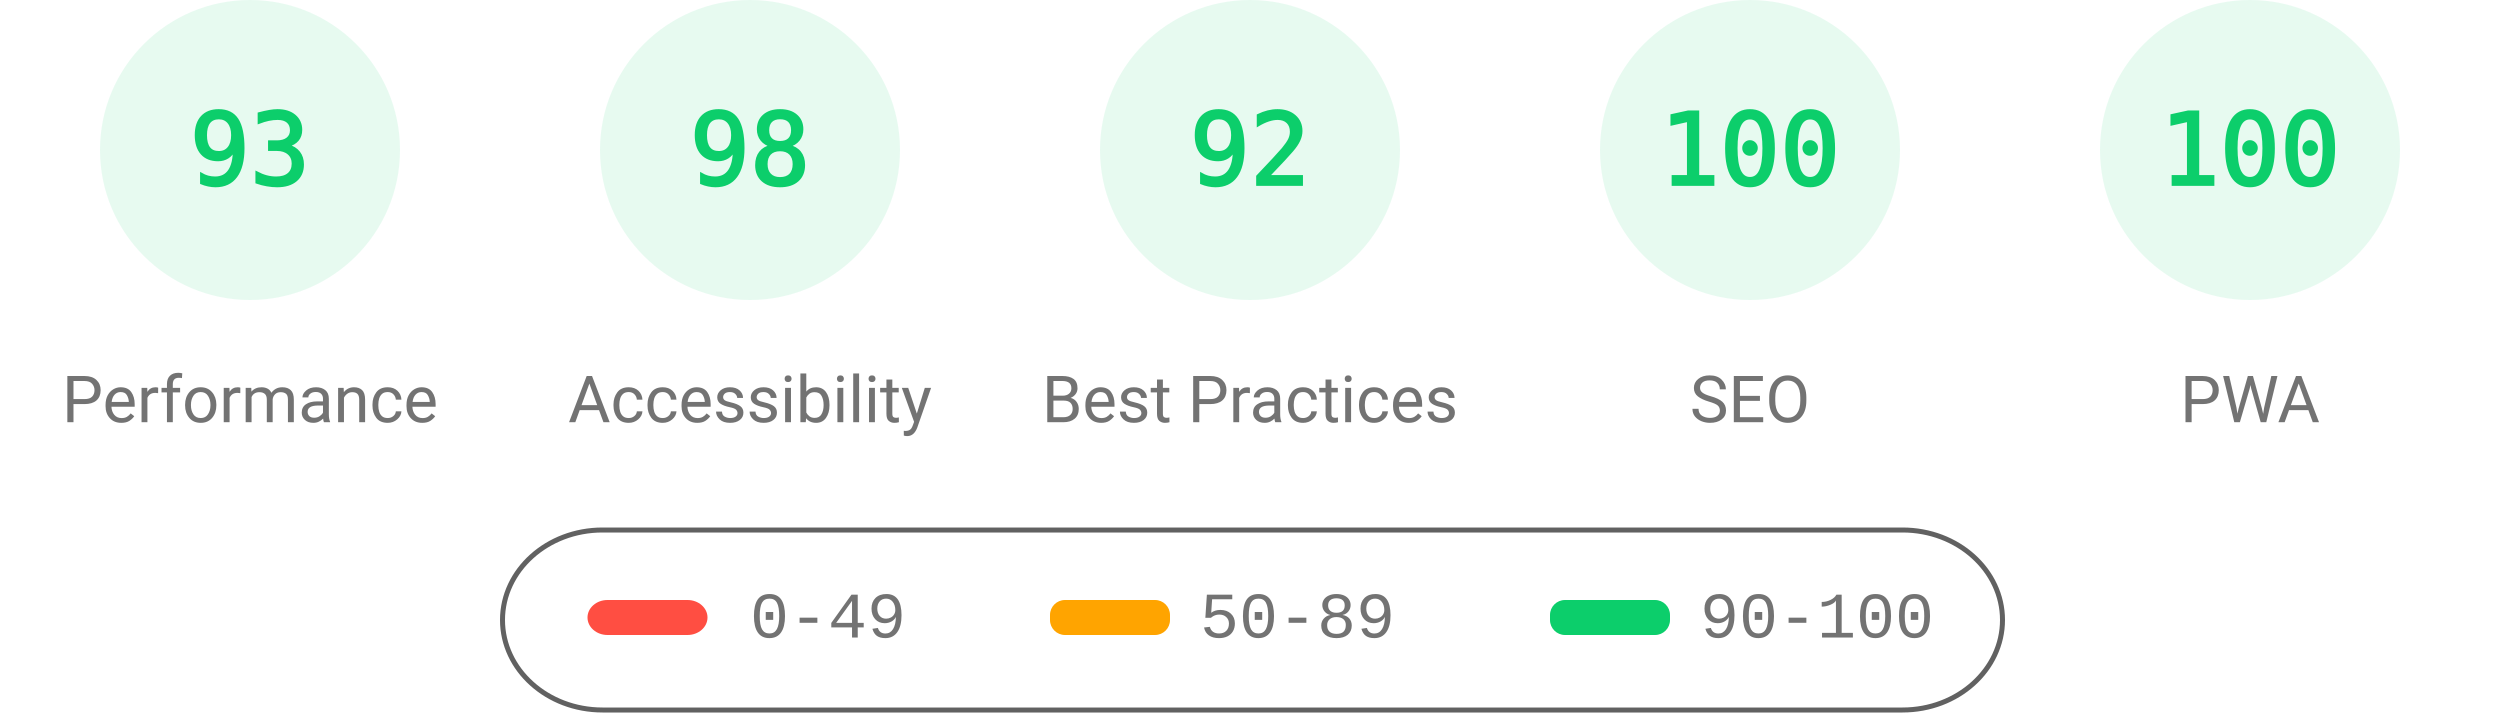
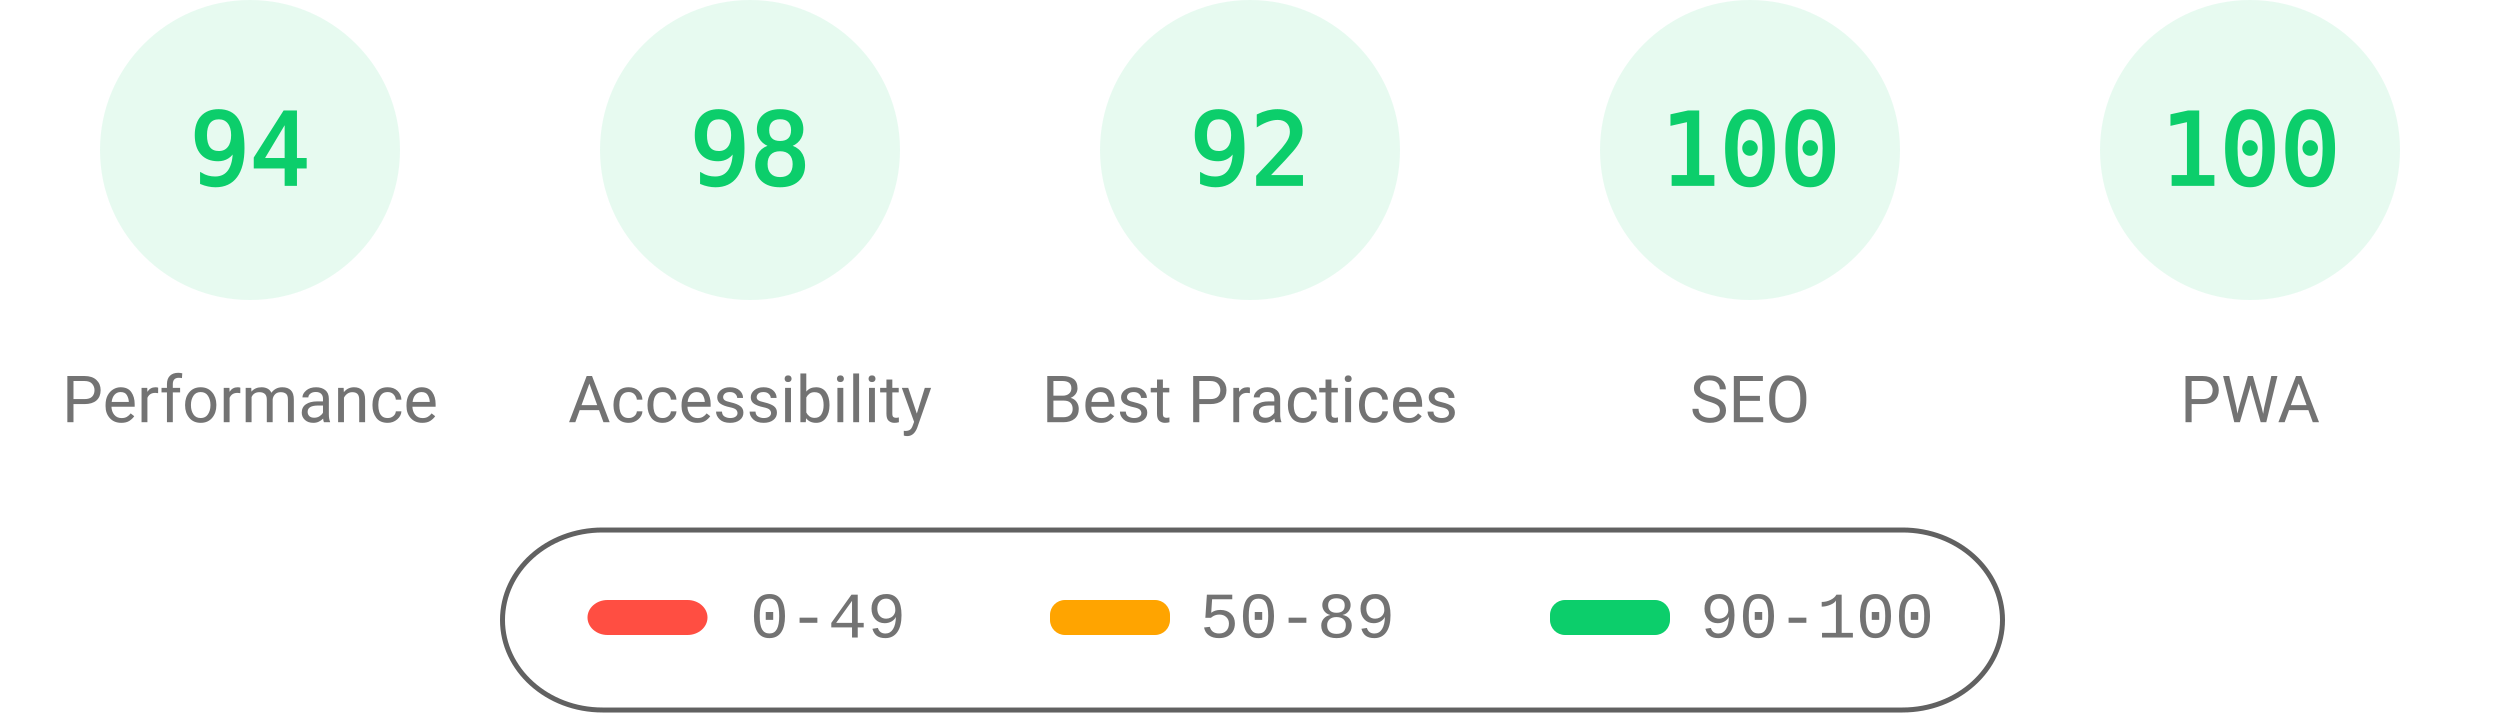
<svg xmlns="http://www.w3.org/2000/svg" fill="none" width="1000" height="285">
  <style>.gauge-base{opacity:.1}.gauge-arc{fill:none;animation-delay:250ms;stroke-linecap:round;transform:rotate(-90deg);transform-origin:100px 60px;animation:load-gauge 1s ease forwards}.guage-text{font-size:40px;font-family:monospace;text-align:center}.guage-red{color:#ff4e42;fill:#ff4e42;stroke:#ff4e42}.guage-orange{color:#ffa400;fill:#ffa400;stroke:#ffa400}.guage-green{color:#0cce6b;fill:#0cce6b;stroke:#0cce6b}.guage-undefined{color:#5c5c5c;fill:#5c5c5c;stroke:#5c5c5c}.guage-title{color:#737373;fill:#737373;stroke:none;font-size:26px;line-height:26px;font-family:Roboto,Halvetica,Arial,sans-serif}@keyframes load-gauge{from{stroke-dasharray:0 352.858}}</style>
  <svg class="guage-div guage-perf guage-green" viewBox="0 0 200 200" width="200" height="200">
    <circle class="gauge-base" r="56" cx="100" cy="60" stroke-width="8" />
-     <circle class="gauge-arc guage-arc-1" r="56" cx="100" cy="60" stroke-width="8" style="stroke-dasharray:327.228,351.858" />
-     <text class="guage-text" x="100" y="60" alignment-baseline="central" dominant-baseline="central" text-anchor="middle">93</text>
+     <circle class="gauge-arc guage-arc-1" r="56" cx="100" cy="60" stroke-width="8" style="stroke-dasharray:330.747,351.858" />
+     <text class="guage-text" x="100" y="60" alignment-baseline="central" dominant-baseline="central" text-anchor="middle">94</text>
    <text class="guage-title" x="100" y="160" alignment-baseline="central" dominant-baseline="central" text-anchor="middle">Performance</text>
  </svg>
  <svg class="guage-div guage-acc guage-green" viewBox="0 0 200 200" width="200" height="200" x="200">
    <circle class="gauge-base" r="56" cx="100" cy="60" stroke-width="8" />
    <circle class="gauge-arc guage-arc-2" r="56" cx="100" cy="60" stroke-width="8" style="stroke-dasharray:344.821,351.858" />
    <text class="guage-text" x="100" y="60" alignment-baseline="central" dominant-baseline="central" text-anchor="middle">98</text>
    <text class="guage-title" x="100" y="160" alignment-baseline="central" dominant-baseline="central" text-anchor="middle">Accessibility</text>
  </svg>
  <svg class="guage-div guage-best guage-green" viewBox="0 0 200 200" width="200" height="200" x="400">
    <circle class="gauge-base" r="56" cx="100" cy="60" stroke-width="8" />
    <circle class="gauge-arc guage-arc-3" r="56" cx="100" cy="60" stroke-width="8" style="stroke-dasharray:323.709,351.858" />
    <text class="guage-text" x="100" y="60" alignment-baseline="central" dominant-baseline="central" text-anchor="middle">92</text>
    <text class="guage-title" x="100" y="160" alignment-baseline="central" dominant-baseline="central" text-anchor="middle">Best Practices</text>
  </svg>
  <svg class="guage-div guage-seo guage-green" viewBox="0 0 200 200" width="200" height="200" x="600">
    <circle class="gauge-base" r="56" cx="100" cy="60" stroke-width="8" />
    <circle class="gauge-arc guage-arc-4" r="56" cx="100" cy="60" stroke-width="8" style="stroke-dasharray:351.858,351.858" />
    <text class="guage-text" x="100" y="60" alignment-baseline="central" dominant-baseline="central" text-anchor="middle">100</text>
    <text class="guage-title" x="100" y="160" alignment-baseline="central" dominant-baseline="central" text-anchor="middle">SEO</text>
  </svg>
  <svg class="guage-div guage-pwa guage-green" viewBox="0 0 200 200" width="200" height="200" x="800">
    <circle class="gauge-base" r="56" cx="100" cy="60" stroke-width="8" />
    <circle class="gauge-arc guage-arc-4" r="56" cx="100" cy="60" stroke-width="8" style="stroke-dasharray:351.858,351.858" />
    <text class="guage-text" x="100" y="60" alignment-baseline="central" dominant-baseline="central" text-anchor="middle">100</text>
    <text class="guage-title" x="100" y="160" alignment-baseline="central" dominant-baseline="central" text-anchor="middle">PWA</text>
  </svg>
  <svg width="604" height="76" x="200" y="210">
    <path fill="none" id="canvas_background" d="M-1-1h604v80H-1z" />
    <rect fill-opacity="0" stroke="#616161" stroke-width="2" rx="40" id="svg_2" height="72" width="600" y="2" x="1" fill="#000" />
    <rect stroke="#000" rx="8" id="svg_3" height="14" width="48" y="30" x="35" stroke-opacity="null" stroke-width="0" fill="#ff4e42" />
    <rect stroke="#000" rx="6" id="svg_4" height="14" width="48" y="30" x="220" stroke-opacity="null" stroke-width="0" fill="#ffa400" />
    <rect stroke="#000" rx="6" id="svg_5" height="14" width="48" y="30" x="420" stroke-opacity="null" stroke-width="0" fill="#0cce6b" />
    <text xml:space="preserve" text-anchor="start" font-family="'Courier New', Courier, monospace" font-size="26" id="svg_6" y="45" x="100" stroke-opacity="null" stroke-width="0" stroke="#000" fill="#737373">0-49</text>
    <text xml:space="preserve" text-anchor="start" font-family="'Courier New', Courier, monospace" font-size="26" id="svg_7" y="45" x="280" stroke-opacity="null" stroke-width="0" stroke="#000" fill="#737373">50-89</text>
    <text xml:space="preserve" text-anchor="start" font-family="'Courier New', Courier, monospace" font-size="26" id="svg_8" y="45" x="480" stroke-opacity="null" stroke-width="0" stroke="#000" fill="#737373">90-100</text>
  </svg>
</svg>
